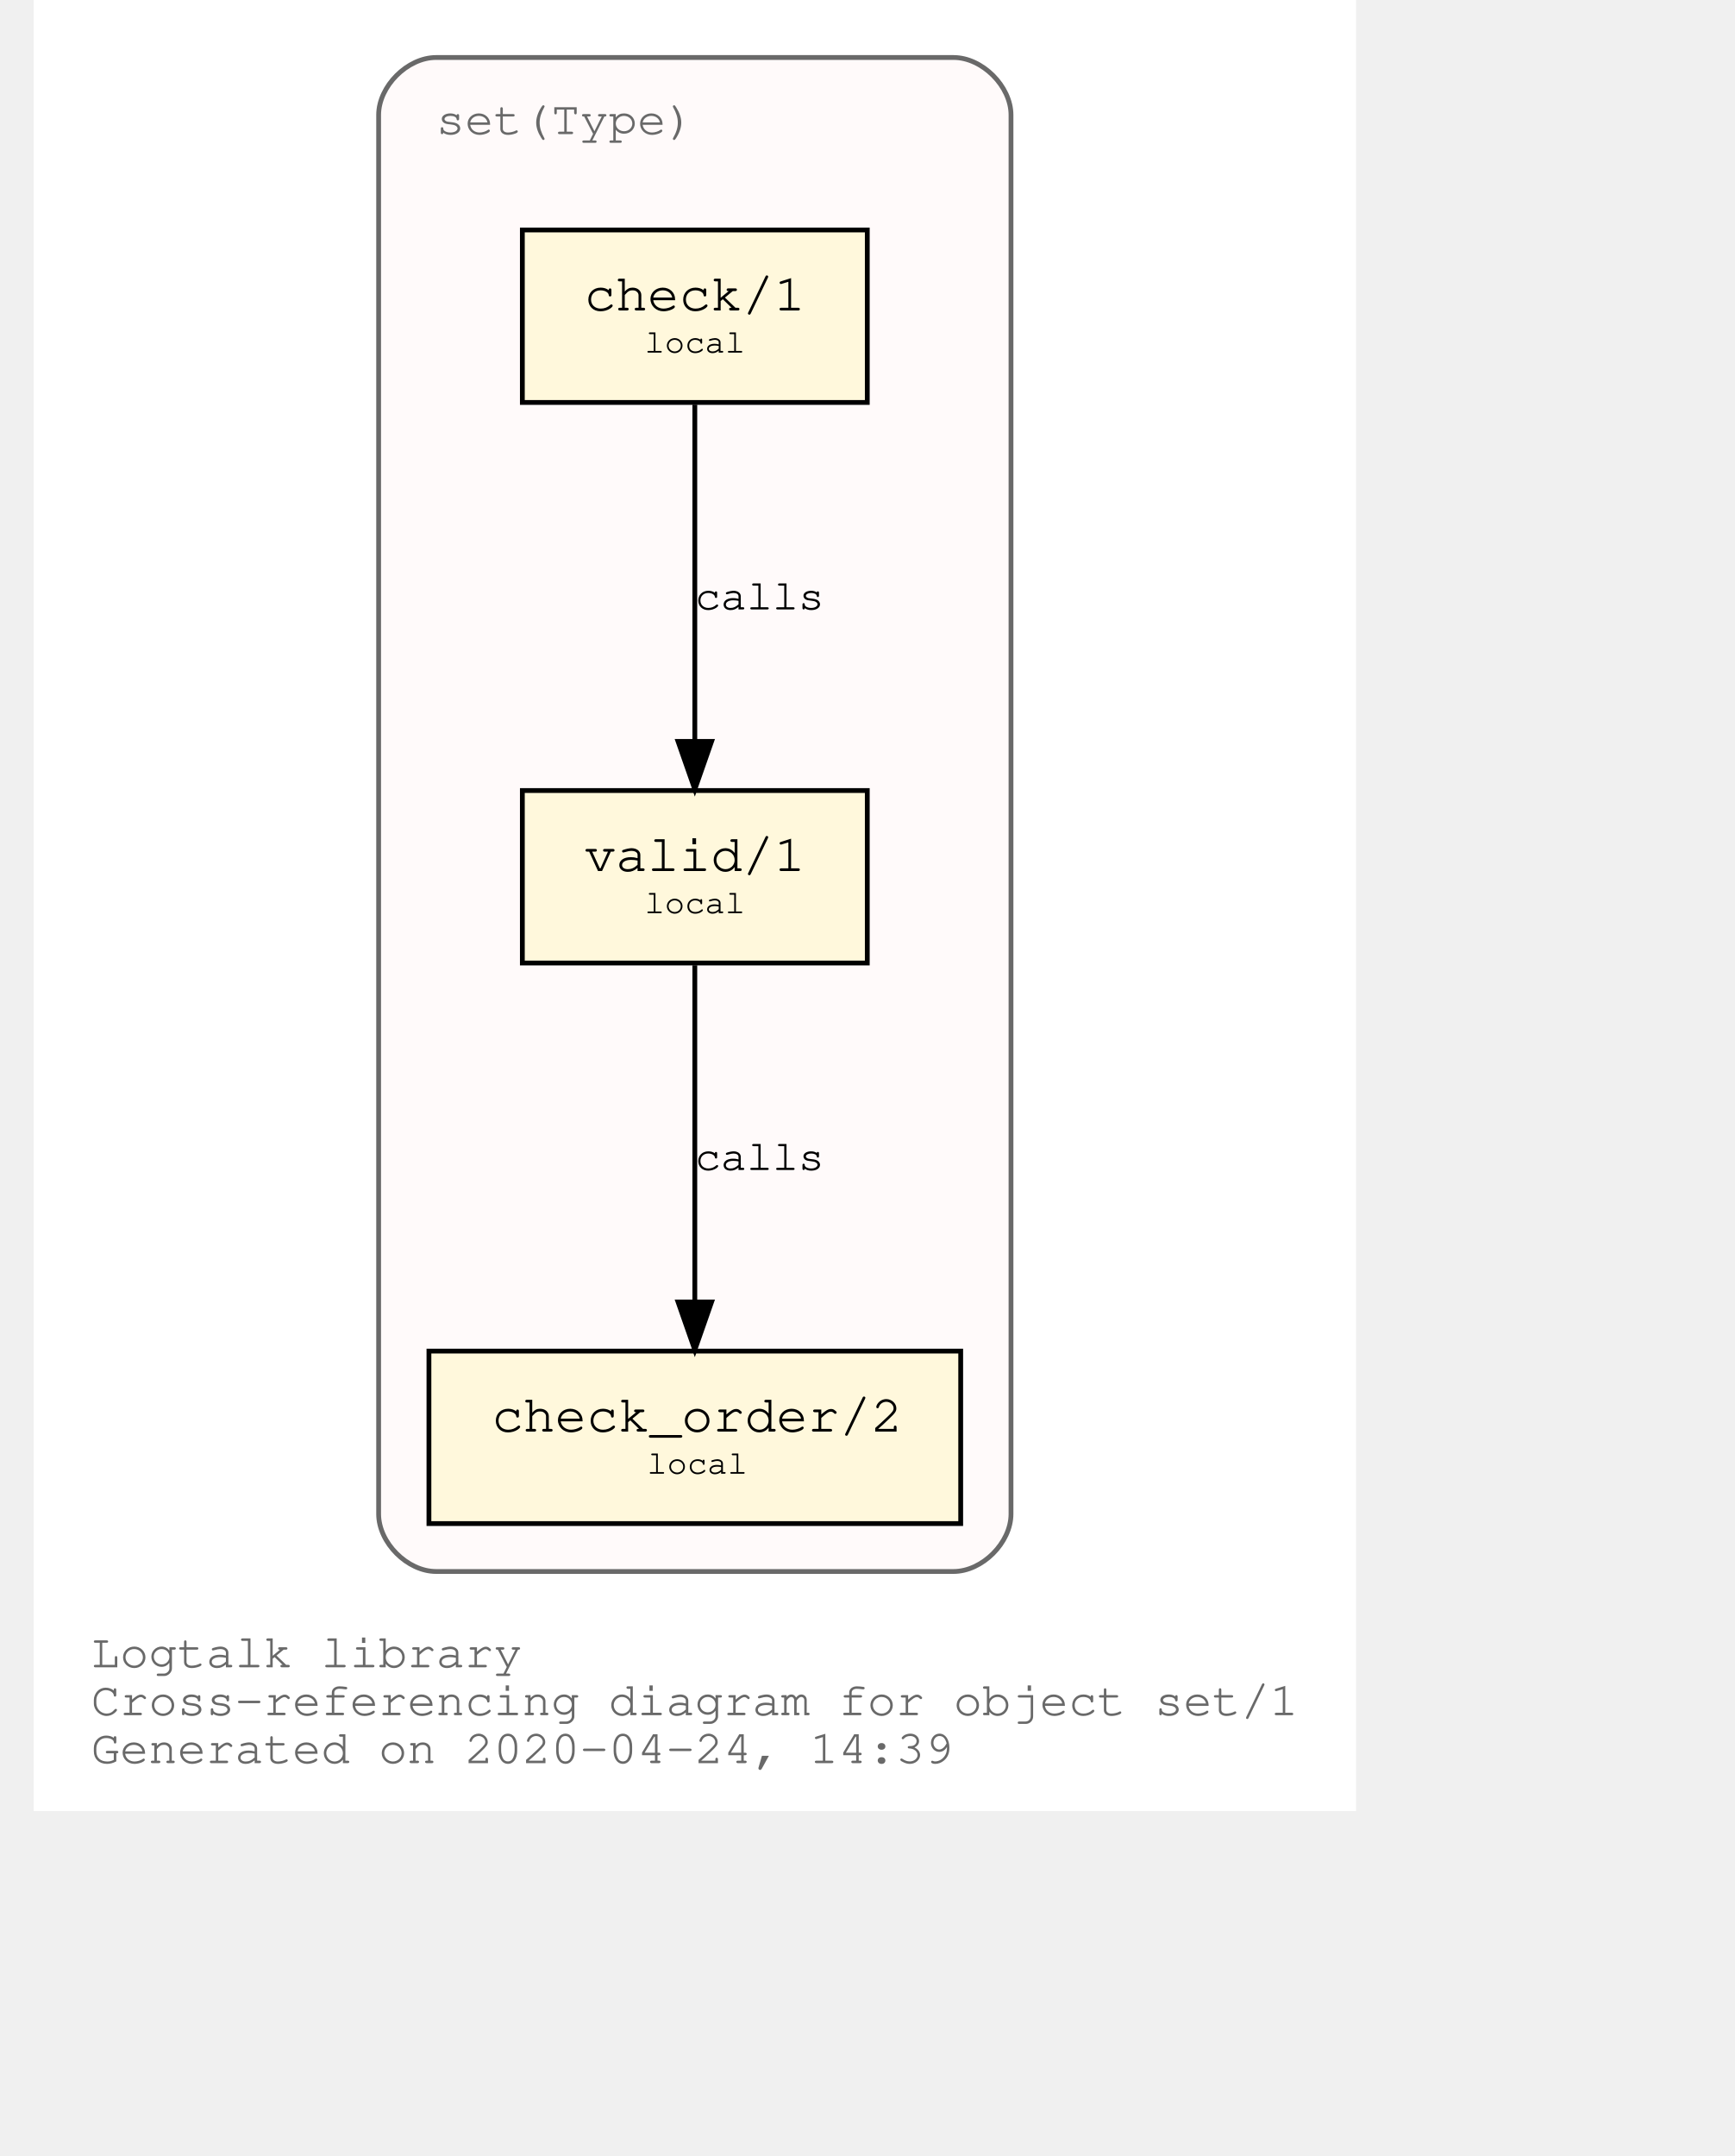
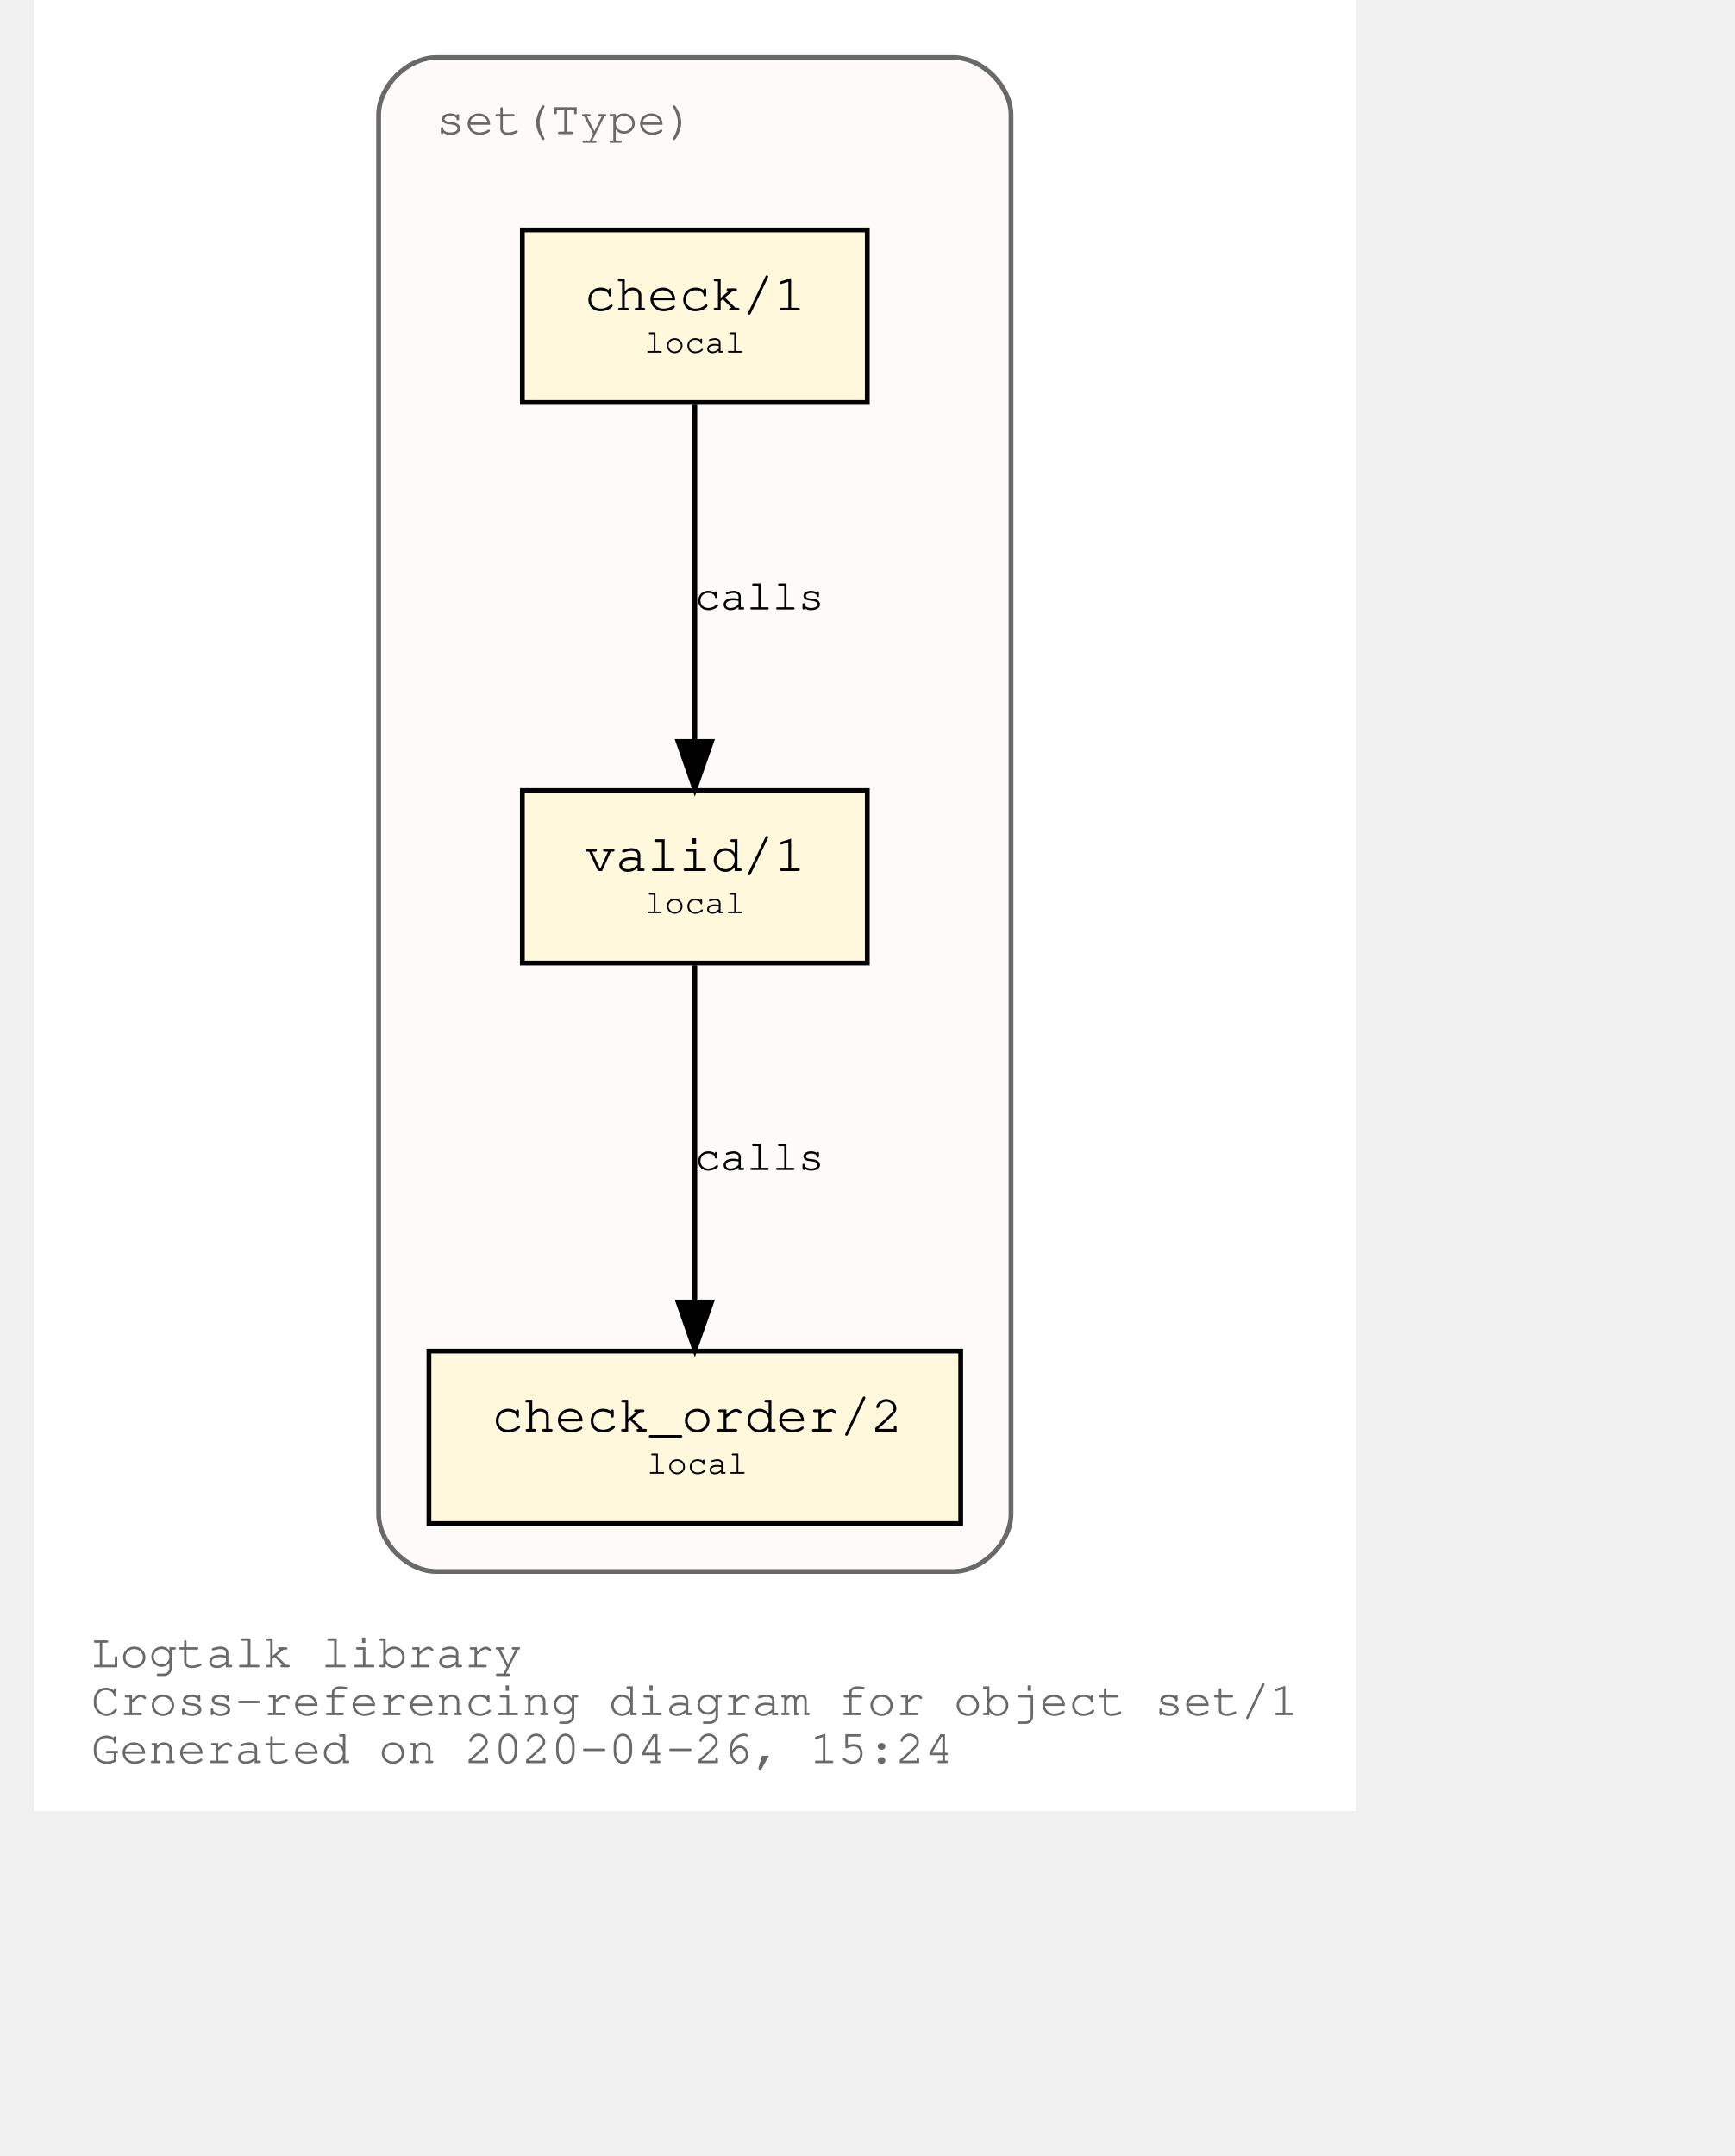
<svg xmlns="http://www.w3.org/2000/svg" xmlns:xlink="http://www.w3.org/1999/xlink" width="420pt" height="522pt" viewBox="72.00 72.00 348.04 450.00">
  <g id="graph0" class="graph" transform="scale(1 1) rotate(0) translate(76 446)">
    <polygon fill="white" stroke="transparent" points="-4,4 -4,-374 272.04,-374 272.04,4 -4,4" />
    <text text-anchor="start" x="8" y="-26" font-family="Courier,monospace" font-size="10.00" fill="dimgray">Logtalk library</text>
    <text text-anchor="start" x="8" y="-16" font-family="Courier,monospace" font-size="10.00" fill="dimgray">Cross-referencing diagram for object set/1</text>
-     <text text-anchor="start" x="8" y="-6" font-family="Courier,monospace" font-size="10.00" fill="dimgray">Generated on 2020-04-24, 14:39</text>
+     <text text-anchor="start" x="8" y="-6" font-family="Courier,monospace" font-size="10.00" fill="dimgray">Generated on 2020-04-26, 15:24</text>
    <g id="clust1" class="cluster">
      <g id="a_clust1">
        <a xlink:title="set(Type)">
          <path fill="snow" stroke="dimgray" d="M80.02,-46C80.02,-46 188.02,-46 188.02,-46 194.02,-46 200.02,-52 200.02,-58 200.02,-58 200.02,-350 200.02,-350 200.02,-356 194.02,-362 188.02,-362 188.02,-362 80.02,-362 80.02,-362 74.02,-362 68.02,-356 68.02,-350 68.02,-350 68.02,-58 68.02,-58 68.02,-52 74.02,-46 80.02,-46" />
          <g id="a_clust1_0">
-             <a xlink:href="https://github.com/LogtalkDotOrg/logtalk3/tree/6e9ae9e12c6523e541d5755c569d58580ac0ac34/library/sets/set1.lgt" xlink:title="https://github.com/LogtalkDotOrg/logtalk3/tree/6e9ae9e12c6523e541d5755c569d58580ac0ac34/library/sets/set1.lgt">
+             <a xlink:href="https://github.com/LogtalkDotOrg/logtalk3/tree/e42087679d7ffb0efd459964fde155ec466f60ee/library/sets/set1.lgt" xlink:title="https://github.com/LogtalkDotOrg/logtalk3/tree/e42087679d7ffb0efd459964fde155ec466f60ee/library/sets/set1.lgt">
              <text text-anchor="start" x="80.02" y="-346" font-family="Courier,monospace" font-size="10.00" fill="dimgray">set(Type)</text>
            </a>
          </g>
        </a>
      </g>
    </g>
    <g id="node1" class="node">
      <g id="a_node1">
-         <a xlink:href="https://github.com/LogtalkDotOrg/logtalk3/tree/6e9ae9e12c6523e541d5755c569d58580ac0ac34/library/sets/set1.lgt#L32" xlink:title="https://github.com/LogtalkDotOrg/logtalk3/tree/6e9ae9e12c6523e541d5755c569d58580ac0ac34/library/sets/set1.lgt#L32">
+         <a xlink:href="https://github.com/LogtalkDotOrg/logtalk3/tree/e42087679d7ffb0efd459964fde155ec466f60ee/library/sets/set1.lgt#L32" xlink:title="https://github.com/LogtalkDotOrg/logtalk3/tree/e42087679d7ffb0efd459964fde155ec466f60ee/library/sets/set1.lgt#L32">
          <polygon fill="cornsilk" stroke="black" points="170.02,-209 98.02,-209 98.02,-173 170.02,-173 170.02,-209" />
          <text text-anchor="start" x="105.82" y="-192.8" font-family="Courier,monospace" font-size="9.00"> </text>
          <text text-anchor="start" x="110.92" y="-192.2" font-family="Courier,monospace" font-size="11.00">valid/1</text>
          <text text-anchor="start" x="156.82" y="-192.8" font-family="Courier,monospace" font-size="9.00"> </text>
          <text text-anchor="start" x="105.82" y="-182.8" font-family="Courier,monospace" font-size="9.00"> </text>
          <text text-anchor="start" x="123.52" y="-183.4" font-family="Courier,monospace" font-size="7.00">local</text>
          <text text-anchor="start" x="156.82" y="-182.8" font-family="Courier,monospace" font-size="9.00"> </text>
        </a>
      </g>
    </g>
    <g id="node2" class="node">
      <g id="a_node2">
-         <a xlink:href="https://github.com/LogtalkDotOrg/logtalk3/tree/6e9ae9e12c6523e541d5755c569d58580ac0ac34/library/sets/set1.lgt#L41" xlink:title="https://github.com/LogtalkDotOrg/logtalk3/tree/6e9ae9e12c6523e541d5755c569d58580ac0ac34/library/sets/set1.lgt#L41">
+         <a xlink:href="https://github.com/LogtalkDotOrg/logtalk3/tree/e42087679d7ffb0efd459964fde155ec466f60ee/library/sets/set1.lgt#L41" xlink:title="https://github.com/LogtalkDotOrg/logtalk3/tree/e42087679d7ffb0efd459964fde155ec466f60ee/library/sets/set1.lgt#L41">
          <polygon fill="cornsilk" stroke="black" points="189.52,-92 78.52,-92 78.52,-56 189.52,-56 189.52,-92" />
          <text text-anchor="start" x="86.82" y="-75.8" font-family="Courier,monospace" font-size="9.00"> </text>
          <text text-anchor="start" x="91.61" y="-75.2" font-family="Courier,monospace" font-size="11.00">check_order/2</text>
          <text text-anchor="start" x="176.82" y="-75.8" font-family="Courier,monospace" font-size="9.00"> </text>
          <text text-anchor="start" x="86.82" y="-65.8" font-family="Courier,monospace" font-size="9.00"> </text>
          <text text-anchor="start" x="124.02" y="-66.4" font-family="Courier,monospace" font-size="7.00">local</text>
          <text text-anchor="start" x="176.82" y="-65.8" font-family="Courier,monospace" font-size="9.00"> </text>
        </a>
      </g>
    </g>
    <g id="edge1" class="edge">
      <g id="a_edge1">
-         <a xlink:href="https://github.com/LogtalkDotOrg/logtalk3/tree/6e9ae9e12c6523e541d5755c569d58580ac0ac34/library/sets/set1.lgt#L38" xlink:title="calls">
+         <a xlink:href="https://github.com/LogtalkDotOrg/logtalk3/tree/e42087679d7ffb0efd459964fde155ec466f60ee/library/sets/set1.lgt#L38" xlink:title="calls">
          <path fill="none" stroke="black" d="M134.02,-172.53C134.02,-153.94 134.02,-124.24 134.02,-102.5" />
          <polygon fill="black" stroke="black" points="137.52,-102.25 134.02,-92.25 130.52,-102.25 137.52,-102.25" />
        </a>
      </g>
      <g id="a_edge1-label">
-         <a xlink:href="https://github.com/LogtalkDotOrg/logtalk3/tree/6e9ae9e12c6523e541d5755c569d58580ac0ac34/library/sets/set1.lgt#L38" xlink:title="https://github.com/LogtalkDotOrg/logtalk3/tree/6e9ae9e12c6523e541d5755c569d58580ac0ac34/library/sets/set1.lgt#L38">
+         <a xlink:href="https://github.com/LogtalkDotOrg/logtalk3/tree/e42087679d7ffb0efd459964fde155ec466f60ee/library/sets/set1.lgt#L38" xlink:title="https://github.com/LogtalkDotOrg/logtalk3/tree/e42087679d7ffb0efd459964fde155ec466f60ee/library/sets/set1.lgt#L38">
          <text text-anchor="start" x="134.02" y="-129.8" font-family="Courier,monospace" font-size="9.00">calls</text>
        </a>
      </g>
    </g>
    <g id="node3" class="node">
      <g id="a_node3">
-         <a xlink:href="https://github.com/LogtalkDotOrg/logtalk3/tree/6e9ae9e12c6523e541d5755c569d58580ac0ac34/library/sets/set1.lgt#L54" xlink:title="https://github.com/LogtalkDotOrg/logtalk3/tree/6e9ae9e12c6523e541d5755c569d58580ac0ac34/library/sets/set1.lgt#L54">
+         <a xlink:href="https://github.com/LogtalkDotOrg/logtalk3/tree/e42087679d7ffb0efd459964fde155ec466f60ee/library/sets/set1.lgt#L54" xlink:title="https://github.com/LogtalkDotOrg/logtalk3/tree/e42087679d7ffb0efd459964fde155ec466f60ee/library/sets/set1.lgt#L54">
          <polygon fill="cornsilk" stroke="black" points="170.02,-326 98.02,-326 98.02,-290 170.02,-290 170.02,-326" />
          <text text-anchor="start" x="105.82" y="-309.8" font-family="Courier,monospace" font-size="9.00"> </text>
          <text text-anchor="start" x="110.92" y="-309.2" font-family="Courier,monospace" font-size="11.00">check/1</text>
          <text text-anchor="start" x="156.82" y="-309.8" font-family="Courier,monospace" font-size="9.00"> </text>
          <text text-anchor="start" x="105.82" y="-299.8" font-family="Courier,monospace" font-size="9.00"> </text>
          <text text-anchor="start" x="123.52" y="-300.4" font-family="Courier,monospace" font-size="7.00">local</text>
          <text text-anchor="start" x="156.82" y="-299.8" font-family="Courier,monospace" font-size="9.00"> </text>
        </a>
      </g>
    </g>
    <g id="edge2" class="edge">
      <g id="a_edge2">
-         <a xlink:href="https://github.com/LogtalkDotOrg/logtalk3/tree/6e9ae9e12c6523e541d5755c569d58580ac0ac34/library/sets/set1.lgt#L54" xlink:title="calls">
+         <a xlink:href="https://github.com/LogtalkDotOrg/logtalk3/tree/e42087679d7ffb0efd459964fde155ec466f60ee/library/sets/set1.lgt#L54" xlink:title="calls">
          <path fill="none" stroke="black" d="M134.02,-289.53C134.02,-270.94 134.02,-241.24 134.02,-219.5" />
          <polygon fill="black" stroke="black" points="137.52,-219.25 134.02,-209.25 130.52,-219.25 137.52,-219.25" />
        </a>
      </g>
      <g id="a_edge2-label">
-         <a xlink:href="https://github.com/LogtalkDotOrg/logtalk3/tree/6e9ae9e12c6523e541d5755c569d58580ac0ac34/library/sets/set1.lgt#L54" xlink:title="https://github.com/LogtalkDotOrg/logtalk3/tree/6e9ae9e12c6523e541d5755c569d58580ac0ac34/library/sets/set1.lgt#L54">
+         <a xlink:href="https://github.com/LogtalkDotOrg/logtalk3/tree/e42087679d7ffb0efd459964fde155ec466f60ee/library/sets/set1.lgt#L54" xlink:title="https://github.com/LogtalkDotOrg/logtalk3/tree/e42087679d7ffb0efd459964fde155ec466f60ee/library/sets/set1.lgt#L54">
          <text text-anchor="start" x="134.02" y="-246.8" font-family="Courier,monospace" font-size="9.00">calls</text>
        </a>
      </g>
    </g>
  </g>
</svg>
